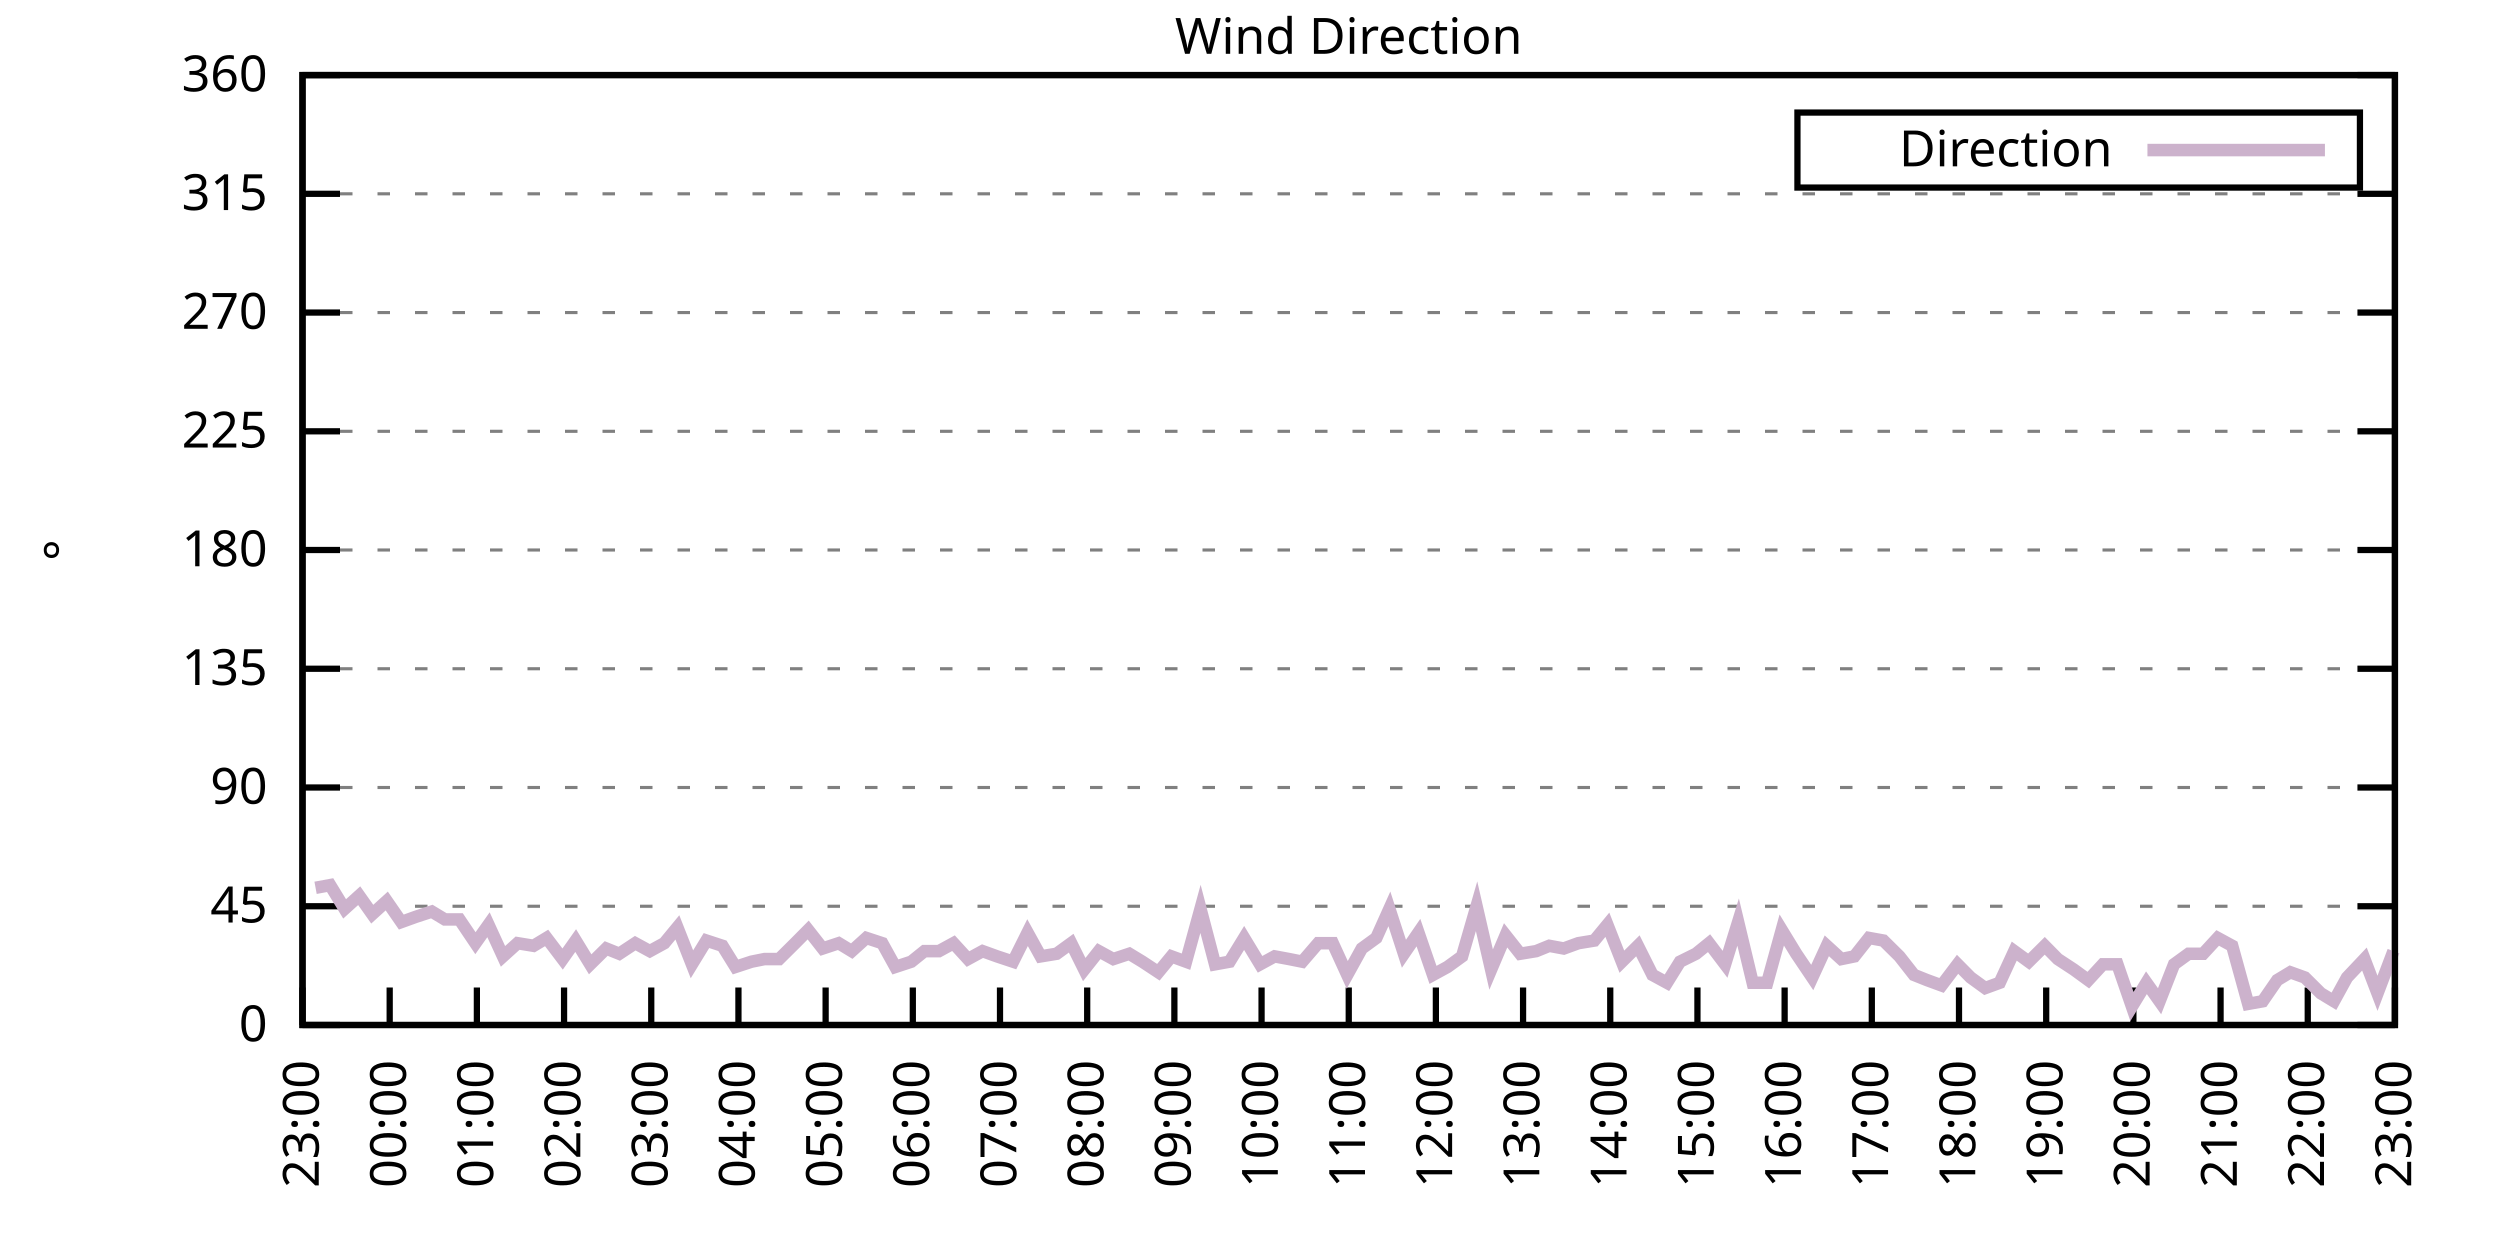
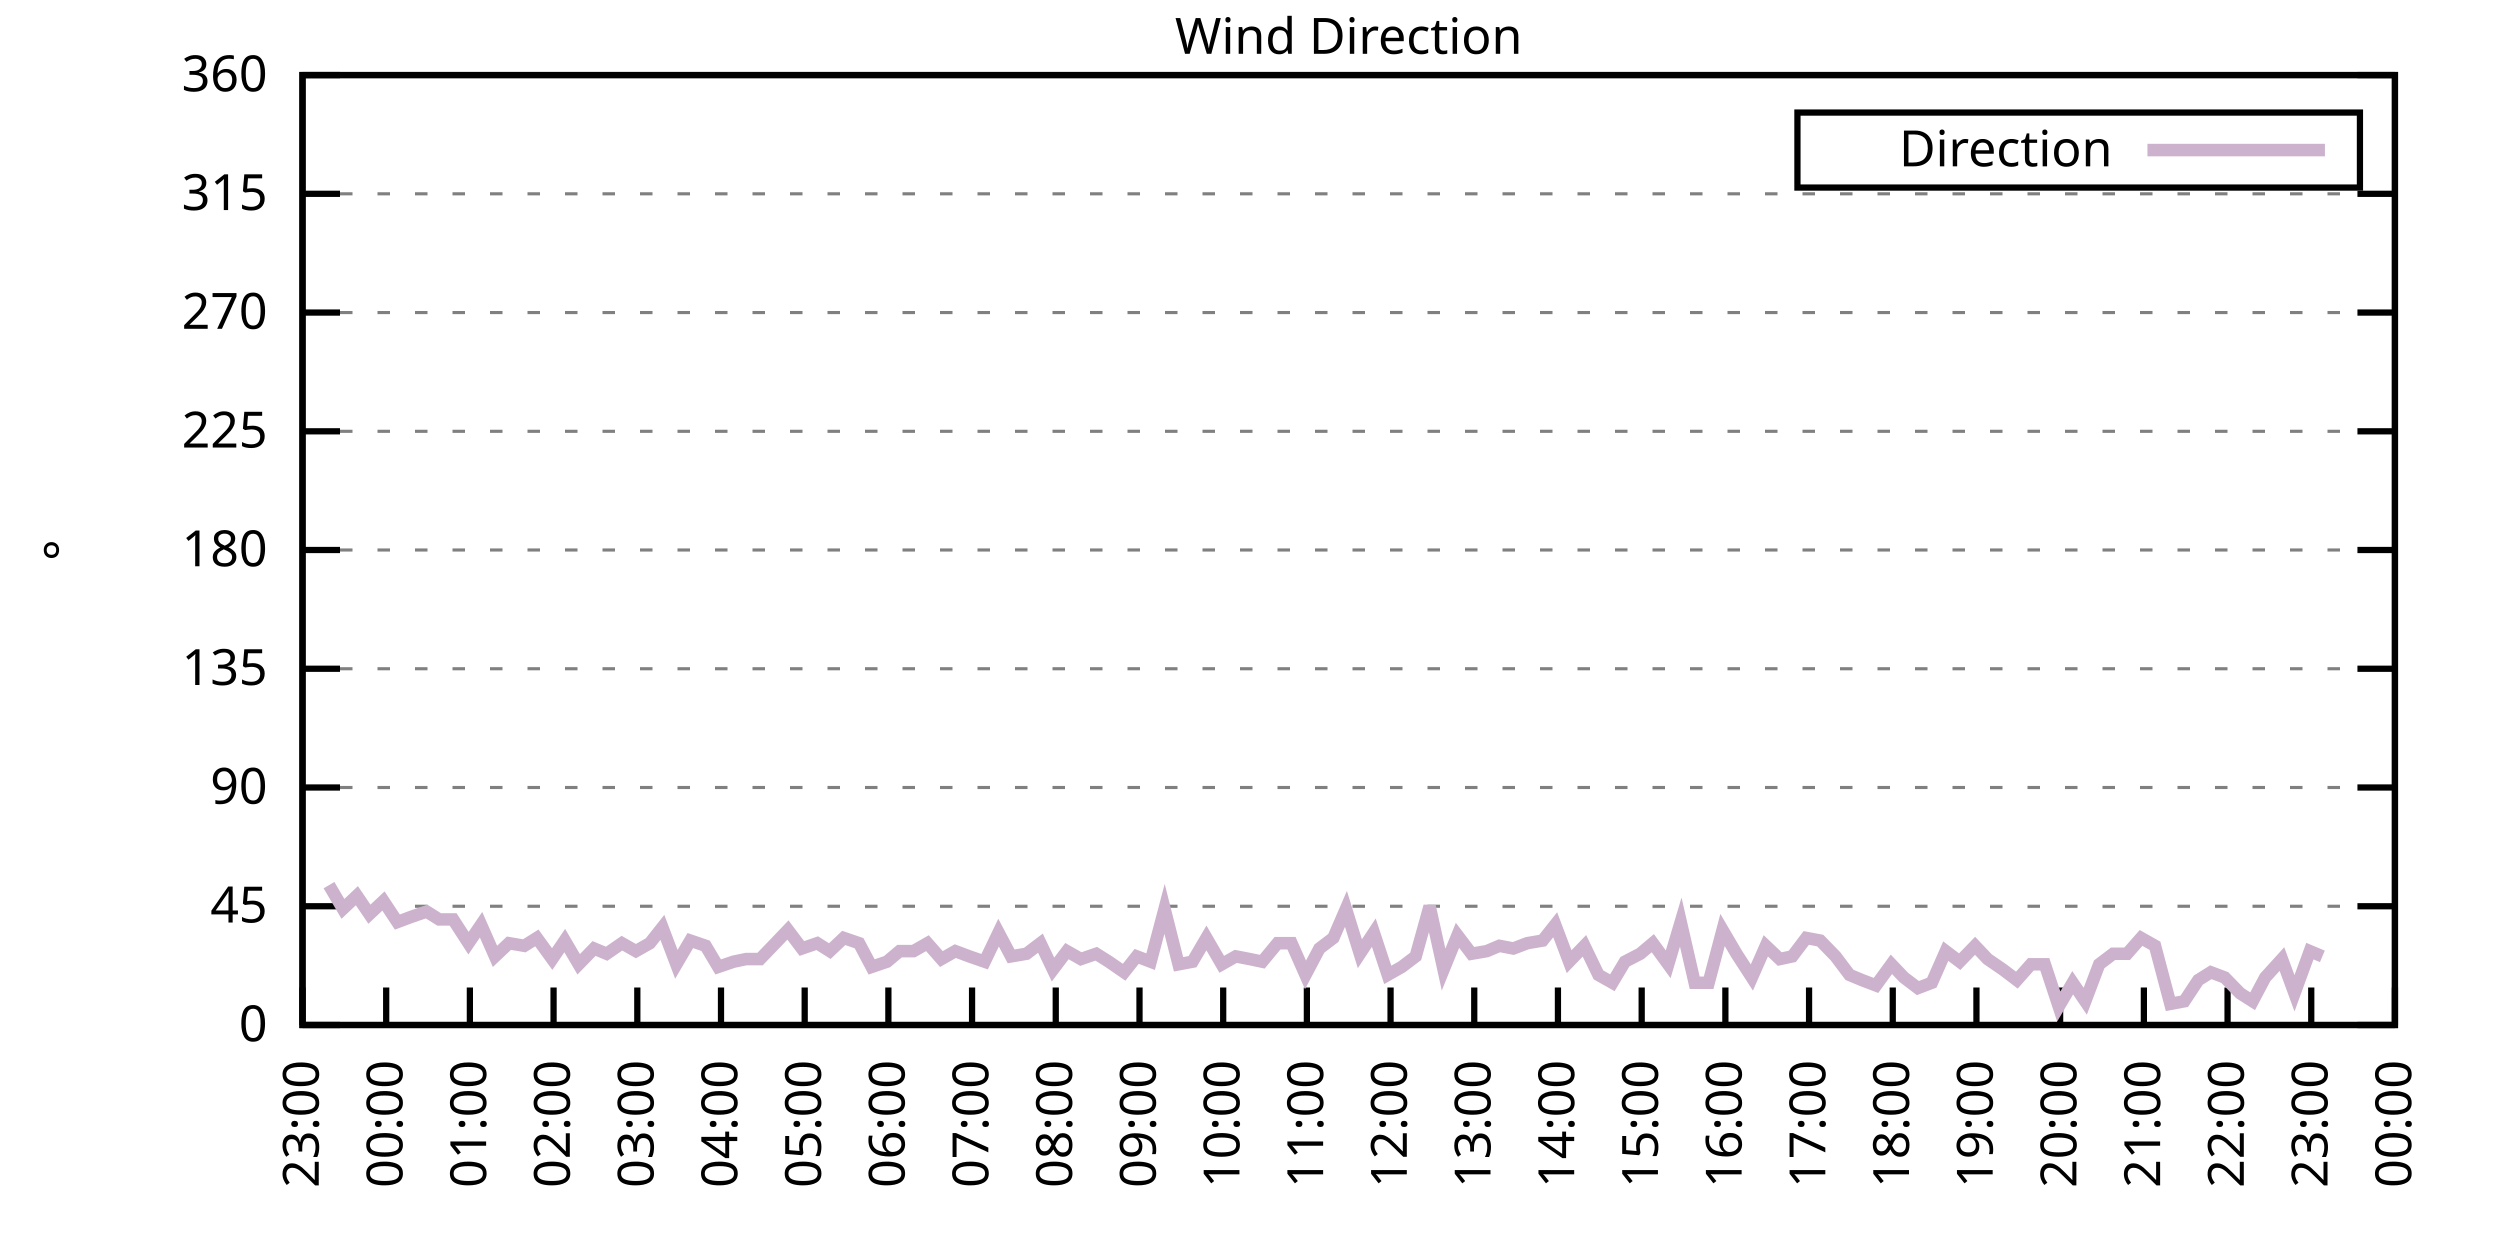
<svg xmlns="http://www.w3.org/2000/svg" xmlns:xlink="http://www.w3.org/1999/xlink" width="400" height="200" viewBox="0 0 400 200">
  <g id="gnuplot_canvas">
    <rect x="0" y="0" width="400" height="200" fill="none" />
    <defs>
      <circle id="gpDot" r="0.5" stroke-width="0.5" stroke="currentColor" />
      <path id="gpPt0" stroke-width="0.333" stroke="currentColor" d="M-1,0 h2 M0,-1 v2" />
      <path id="gpPt1" stroke-width="0.333" stroke="currentColor" d="M-1,-1 L1,1 M1,-1 L-1,1" />
      <path id="gpPt2" stroke-width="0.333" stroke="currentColor" d="M-1,0 L1,0 M0,-1 L0,1 M-1,-1 L1,1 M-1,1 L1,-1" />
      <rect id="gpPt3" stroke-width="0.333" stroke="currentColor" x="-1" y="-1" width="2" height="2" />
      <rect id="gpPt4" stroke-width="0.333" stroke="currentColor" fill="currentColor" x="-1" y="-1" width="2" height="2" />
      <circle id="gpPt5" stroke-width="0.333" stroke="currentColor" cx="0" cy="0" r="1" />
      <use xlink:href="#gpPt5" id="gpPt6" fill="currentColor" stroke="none" />
      <path id="gpPt7" stroke-width="0.333" stroke="currentColor" d="M0,-1.33 L-1.33,0.67 L1.33,0.67 z" />
      <use xlink:href="#gpPt7" id="gpPt8" fill="currentColor" stroke="none" />
      <use xlink:href="#gpPt7" id="gpPt9" stroke="currentColor" transform="rotate(180)" />
      <use xlink:href="#gpPt9" id="gpPt10" fill="currentColor" stroke="none" />
      <use xlink:href="#gpPt3" id="gpPt11" stroke="currentColor" transform="rotate(45)" />
      <use xlink:href="#gpPt11" id="gpPt12" fill="currentColor" stroke="none" />
      <path id="gpPt13" stroke-width="0.333" stroke="currentColor" d="M0,1.330 L1.265,0.411 L0.782,-1.067 L-0.782,-1.076 L-1.265,0.411 z" />
      <use xlink:href="#gpPt13" id="gpPt14" fill="currentColor" stroke="none" />
      <filter id="textbox" filterUnits="objectBoundingBox" x="0" y="0" height="1" width="1">
        <feFlood flood-color="white" flood-opacity="1" result="bgnd" />
        <feComposite in="SourceGraphic" in2="bgnd" operator="atop" />
      </filter>
      <filter id="greybox" filterUnits="objectBoundingBox" x="0" y="0" height="1" width="1">
        <feFlood flood-color="lightgrey" flood-opacity="1" result="grey" />
        <feComposite in="SourceGraphic" in2="grey" operator="atop" />
      </filter>
    </defs>
    <g fill="none" color="white" stroke="currentColor" stroke-width="1.00" stroke-linecap="butt" stroke-linejoin="miter">
</g>
    <g fill="none" color="black" stroke="currentColor" stroke-width="1.00" stroke-linecap="butt" stroke-linejoin="miter">
      <g stroke="none" shape-rendering="crispEdges">
        <polygon fill="rgb(255, 255, 255)" points="48.40,164.00 383.18,164.00 383.18,12.02 48.40,12.02 " />
      </g>
    </g>
    <g fill="none" color="black" stroke="currentColor" stroke-width="1.00" stroke-linecap="butt" stroke-linejoin="miter">
</g>
    <g fill="none" color="black" stroke="black" stroke-width="0.50" stroke-linecap="butt" stroke-linejoin="miter">
</g>
    <g fill="none" color="gray" stroke="currentColor" stroke-width="0.50" stroke-linecap="butt" stroke-linejoin="miter">
      <path stroke="gray" stroke-dasharray="2,4" class="gridline" d="M48.40,164.00 L383.19,164.00  " />
    </g>
    <g fill="none" color="gray" stroke="gray" stroke-width="1.00" stroke-linecap="butt" stroke-linejoin="miter">
</g>
    <g fill="none" color="black" stroke="currentColor" stroke-width="1.00" stroke-linecap="butt" stroke-linejoin="miter">
      <path stroke="black" d="M48.40,164.00 L54.40,164.00 M383.19,164.00 L377.19,164.00  " />
      <g transform="translate(42.80,166.60)" stroke="none" fill="black" font-family="Sans" font-size="8.00" text-anchor="end">
        <text>
          <tspan font-family="Sans"> 0</tspan>
        </text>
      </g>
    </g>
    <g fill="none" color="black" stroke="currentColor" stroke-width="1.00" stroke-linecap="butt" stroke-linejoin="miter">
</g>
    <g fill="none" color="black" stroke="black" stroke-width="0.50" stroke-linecap="butt" stroke-linejoin="miter">
</g>
    <g fill="none" color="gray" stroke="currentColor" stroke-width="0.50" stroke-linecap="butt" stroke-linejoin="miter">
      <path stroke="gray" stroke-dasharray="2,4" class="gridline" d="M48.40,145.00 L383.19,145.00  " />
    </g>
    <g fill="none" color="gray" stroke="gray" stroke-width="1.00" stroke-linecap="butt" stroke-linejoin="miter">
</g>
    <g fill="none" color="black" stroke="currentColor" stroke-width="1.00" stroke-linecap="butt" stroke-linejoin="miter">
      <path stroke="black" d="M48.40,145.00 L54.40,145.00 M383.19,145.00 L377.19,145.00  " />
      <g transform="translate(42.80,147.60)" stroke="none" fill="black" font-family="Sans" font-size="8.00" text-anchor="end">
        <text>
          <tspan font-family="Sans"> 45</tspan>
        </text>
      </g>
    </g>
    <g fill="none" color="black" stroke="currentColor" stroke-width="1.00" stroke-linecap="butt" stroke-linejoin="miter">
</g>
    <g fill="none" color="black" stroke="black" stroke-width="0.50" stroke-linecap="butt" stroke-linejoin="miter">
</g>
    <g fill="none" color="gray" stroke="currentColor" stroke-width="0.50" stroke-linecap="butt" stroke-linejoin="miter">
      <path stroke="gray" stroke-dasharray="2,4" class="gridline" d="M48.40,126.00 L383.19,126.00  " />
    </g>
    <g fill="none" color="gray" stroke="gray" stroke-width="1.00" stroke-linecap="butt" stroke-linejoin="miter">
</g>
    <g fill="none" color="black" stroke="currentColor" stroke-width="1.00" stroke-linecap="butt" stroke-linejoin="miter">
      <path stroke="black" d="M48.40,126.00 L54.40,126.00 M383.19,126.00 L377.19,126.00  " />
      <g transform="translate(42.80,128.60)" stroke="none" fill="black" font-family="Sans" font-size="8.00" text-anchor="end">
        <text>
          <tspan font-family="Sans"> 90</tspan>
        </text>
      </g>
    </g>
    <g fill="none" color="black" stroke="currentColor" stroke-width="1.00" stroke-linecap="butt" stroke-linejoin="miter">
</g>
    <g fill="none" color="black" stroke="black" stroke-width="0.50" stroke-linecap="butt" stroke-linejoin="miter">
</g>
    <g fill="none" color="gray" stroke="currentColor" stroke-width="0.50" stroke-linecap="butt" stroke-linejoin="miter">
      <path stroke="gray" stroke-dasharray="2,4" class="gridline" d="M48.40,107.00 L383.19,107.00  " />
    </g>
    <g fill="none" color="gray" stroke="gray" stroke-width="1.00" stroke-linecap="butt" stroke-linejoin="miter">
</g>
    <g fill="none" color="black" stroke="currentColor" stroke-width="1.00" stroke-linecap="butt" stroke-linejoin="miter">
      <path stroke="black" d="M48.40,107.00 L54.40,107.00 M383.19,107.00 L377.19,107.00  " />
      <g transform="translate(42.80,109.60)" stroke="none" fill="black" font-family="Sans" font-size="8.00" text-anchor="end">
        <text>
          <tspan font-family="Sans"> 135</tspan>
        </text>
      </g>
    </g>
    <g fill="none" color="black" stroke="currentColor" stroke-width="1.00" stroke-linecap="butt" stroke-linejoin="miter">
</g>
    <g fill="none" color="black" stroke="black" stroke-width="0.50" stroke-linecap="butt" stroke-linejoin="miter">
</g>
    <g fill="none" color="gray" stroke="currentColor" stroke-width="0.50" stroke-linecap="butt" stroke-linejoin="miter">
      <path stroke="gray" stroke-dasharray="2,4" class="gridline" d="M48.40,88.00 L383.19,88.00  " />
    </g>
    <g fill="none" color="gray" stroke="gray" stroke-width="1.00" stroke-linecap="butt" stroke-linejoin="miter">
</g>
    <g fill="none" color="black" stroke="currentColor" stroke-width="1.00" stroke-linecap="butt" stroke-linejoin="miter">
      <path stroke="black" d="M48.40,88.00 L54.40,88.00 M383.19,88.00 L377.19,88.00  " />
      <g transform="translate(42.80,90.60)" stroke="none" fill="black" font-family="Sans" font-size="8.00" text-anchor="end">
        <text>
          <tspan font-family="Sans"> 180</tspan>
        </text>
      </g>
    </g>
    <g fill="none" color="black" stroke="currentColor" stroke-width="1.00" stroke-linecap="butt" stroke-linejoin="miter">
</g>
    <g fill="none" color="black" stroke="black" stroke-width="0.50" stroke-linecap="butt" stroke-linejoin="miter">
</g>
    <g fill="none" color="gray" stroke="currentColor" stroke-width="0.50" stroke-linecap="butt" stroke-linejoin="miter">
      <path stroke="gray" stroke-dasharray="2,4" class="gridline" d="M48.40,69.01 L383.19,69.01  " />
    </g>
    <g fill="none" color="gray" stroke="gray" stroke-width="1.00" stroke-linecap="butt" stroke-linejoin="miter">
</g>
    <g fill="none" color="black" stroke="currentColor" stroke-width="1.00" stroke-linecap="butt" stroke-linejoin="miter">
      <path stroke="black" d="M48.40,69.01 L54.40,69.01 M383.19,69.01 L377.19,69.01  " />
      <g transform="translate(42.80,71.61)" stroke="none" fill="black" font-family="Sans" font-size="8.00" text-anchor="end">
        <text>
          <tspan font-family="Sans"> 225</tspan>
        </text>
      </g>
    </g>
    <g fill="none" color="black" stroke="currentColor" stroke-width="1.00" stroke-linecap="butt" stroke-linejoin="miter">
</g>
    <g fill="none" color="black" stroke="black" stroke-width="0.50" stroke-linecap="butt" stroke-linejoin="miter">
</g>
    <g fill="none" color="gray" stroke="currentColor" stroke-width="0.50" stroke-linecap="butt" stroke-linejoin="miter">
      <path stroke="gray" stroke-dasharray="2,4" class="gridline" d="M48.40,50.01 L383.19,50.01  " />
    </g>
    <g fill="none" color="gray" stroke="gray" stroke-width="1.00" stroke-linecap="butt" stroke-linejoin="miter">
</g>
    <g fill="none" color="black" stroke="currentColor" stroke-width="1.00" stroke-linecap="butt" stroke-linejoin="miter">
      <path stroke="black" d="M48.40,50.01 L54.40,50.01 M383.19,50.01 L377.19,50.01  " />
      <g transform="translate(42.80,52.61)" stroke="none" fill="black" font-family="Sans" font-size="8.00" text-anchor="end">
        <text>
          <tspan font-family="Sans"> 270</tspan>
        </text>
      </g>
    </g>
    <g fill="none" color="black" stroke="currentColor" stroke-width="1.00" stroke-linecap="butt" stroke-linejoin="miter">
</g>
    <g fill="none" color="black" stroke="black" stroke-width="0.50" stroke-linecap="butt" stroke-linejoin="miter">
</g>
    <g fill="none" color="gray" stroke="currentColor" stroke-width="0.50" stroke-linecap="butt" stroke-linejoin="miter">
      <path stroke="gray" stroke-dasharray="2,4" class="gridline" d="M48.40,31.01 L383.19,31.01  " />
    </g>
    <g fill="none" color="gray" stroke="gray" stroke-width="1.00" stroke-linecap="butt" stroke-linejoin="miter">
</g>
    <g fill="none" color="black" stroke="currentColor" stroke-width="1.00" stroke-linecap="butt" stroke-linejoin="miter">
      <path stroke="black" d="M48.40,31.01 L54.40,31.01 M383.19,31.01 L377.19,31.01  " />
      <g transform="translate(42.80,33.61)" stroke="none" fill="black" font-family="Sans" font-size="8.00" text-anchor="end">
        <text>
          <tspan font-family="Sans"> 315</tspan>
        </text>
      </g>
    </g>
    <g fill="none" color="black" stroke="currentColor" stroke-width="1.00" stroke-linecap="butt" stroke-linejoin="miter">
</g>
    <g fill="none" color="black" stroke="black" stroke-width="0.50" stroke-linecap="butt" stroke-linejoin="miter">
</g>
    <g fill="none" color="gray" stroke="currentColor" stroke-width="0.50" stroke-linecap="butt" stroke-linejoin="miter">
      <path stroke="gray" stroke-dasharray="2,4" class="gridline" d="M48.40,12.01 L383.19,12.01  " />
    </g>
    <g fill="none" color="gray" stroke="gray" stroke-width="1.00" stroke-linecap="butt" stroke-linejoin="miter">
</g>
    <g fill="none" color="black" stroke="currentColor" stroke-width="1.00" stroke-linecap="butt" stroke-linejoin="miter">
      <path stroke="black" d="M48.40,12.01 L54.40,12.01 M383.19,12.01 L377.19,12.01  " />
      <g transform="translate(42.80,14.61)" stroke="none" fill="black" font-family="Sans" font-size="8.00" text-anchor="end">
        <text>
          <tspan font-family="Sans"> 360</tspan>
        </text>
      </g>
    </g>
    <g fill="none" color="black" stroke="currentColor" stroke-width="1.00" stroke-linecap="butt" stroke-linejoin="miter">
      <path stroke="black" d="M48.40,164.00 L48.40,158.00  " />
      <g transform="translate(51.00,169.60) rotate(270.00)" stroke="none" fill="black" font-family="Sans" font-size="8.00" text-anchor="end">
        <text>
          <tspan font-family="Sans">23:00</tspan>
        </text>
      </g>
    </g>
    <g fill="none" color="black" stroke="currentColor" stroke-width="1.00" stroke-linecap="butt" stroke-linejoin="miter">
-       <path stroke="black" d="M62.35,164.00 L62.35,158.00  " />
-       <g transform="translate(64.95,169.60) rotate(270.00)" stroke="none" fill="black" font-family="Sans" font-size="8.00" text-anchor="end">
+       <path stroke="black" d="M61.79,164.00 L61.79,158.00  " />
+       <g transform="translate(64.39,169.60) rotate(270.00)" stroke="none" fill="black" font-family="Sans" font-size="8.00" text-anchor="end">
        <text>
          <tspan font-family="Sans">00:00</tspan>
        </text>
      </g>
    </g>
    <g fill="none" color="black" stroke="currentColor" stroke-width="1.00" stroke-linecap="butt" stroke-linejoin="miter">
-       <path stroke="black" d="M76.30,164.00 L76.30,158.00  " />
-       <g transform="translate(78.90,169.60) rotate(270.00)" stroke="none" fill="black" font-family="Sans" font-size="8.00" text-anchor="end">
+       <path stroke="black" d="M75.18,164.00 L75.18,158.00  " />
+       <g transform="translate(77.78,169.60) rotate(270.00)" stroke="none" fill="black" font-family="Sans" font-size="8.00" text-anchor="end">
        <text>
          <tspan font-family="Sans">01:00</tspan>
        </text>
      </g>
    </g>
    <g fill="none" color="black" stroke="currentColor" stroke-width="1.00" stroke-linecap="butt" stroke-linejoin="miter">
-       <path stroke="black" d="M90.25,164.00 L90.25,158.00  " />
-       <g transform="translate(92.85,169.60) rotate(270.00)" stroke="none" fill="black" font-family="Sans" font-size="8.00" text-anchor="end">
+       <path stroke="black" d="M88.57,164.00 L88.57,158.00  " />
+       <g transform="translate(91.17,169.60) rotate(270.00)" stroke="none" fill="black" font-family="Sans" font-size="8.00" text-anchor="end">
        <text>
          <tspan font-family="Sans">02:00</tspan>
        </text>
      </g>
    </g>
    <g fill="none" color="black" stroke="currentColor" stroke-width="1.00" stroke-linecap="butt" stroke-linejoin="miter">
-       <path stroke="black" d="M104.20,164.00 L104.20,158.00  " />
-       <g transform="translate(106.80,169.60) rotate(270.00)" stroke="none" fill="black" font-family="Sans" font-size="8.00" text-anchor="end">
+       <path stroke="black" d="M101.97,164.00 L101.97,158.00  " />
+       <g transform="translate(104.57,169.60) rotate(270.00)" stroke="none" fill="black" font-family="Sans" font-size="8.00" text-anchor="end">
        <text>
          <tspan font-family="Sans">03:00</tspan>
        </text>
      </g>
    </g>
    <g fill="none" color="black" stroke="currentColor" stroke-width="1.00" stroke-linecap="butt" stroke-linejoin="miter">
-       <path stroke="black" d="M118.15,164.00 L118.15,158.00  " />
-       <g transform="translate(120.75,169.60) rotate(270.00)" stroke="none" fill="black" font-family="Sans" font-size="8.00" text-anchor="end">
+       <path stroke="black" d="M115.36,164.00 L115.36,158.00  " />
+       <g transform="translate(117.96,169.60) rotate(270.00)" stroke="none" fill="black" font-family="Sans" font-size="8.00" text-anchor="end">
        <text>
          <tspan font-family="Sans">04:00</tspan>
        </text>
      </g>
    </g>
    <g fill="none" color="black" stroke="currentColor" stroke-width="1.00" stroke-linecap="butt" stroke-linejoin="miter">
-       <path stroke="black" d="M132.10,164.00 L132.10,158.00  " />
-       <g transform="translate(134.70,169.60) rotate(270.00)" stroke="none" fill="black" font-family="Sans" font-size="8.00" text-anchor="end">
+       <path stroke="black" d="M128.75,164.00 L128.75,158.00  " />
+       <g transform="translate(131.35,169.60) rotate(270.00)" stroke="none" fill="black" font-family="Sans" font-size="8.00" text-anchor="end">
        <text>
          <tspan font-family="Sans">05:00</tspan>
        </text>
      </g>
    </g>
    <g fill="none" color="black" stroke="currentColor" stroke-width="1.00" stroke-linecap="butt" stroke-linejoin="miter">
-       <path stroke="black" d="M146.05,164.00 L146.05,158.00  " />
-       <g transform="translate(148.65,169.60) rotate(270.00)" stroke="none" fill="black" font-family="Sans" font-size="8.00" text-anchor="end">
+       <path stroke="black" d="M142.14,164.00 L142.14,158.00  " />
+       <g transform="translate(144.74,169.60) rotate(270.00)" stroke="none" fill="black" font-family="Sans" font-size="8.00" text-anchor="end">
        <text>
          <tspan font-family="Sans">06:00</tspan>
        </text>
      </g>
    </g>
    <g fill="none" color="black" stroke="currentColor" stroke-width="1.00" stroke-linecap="butt" stroke-linejoin="miter">
-       <path stroke="black" d="M160.00,164.00 L160.00,158.00  " />
-       <g transform="translate(162.60,169.60) rotate(270.00)" stroke="none" fill="black" font-family="Sans" font-size="8.00" text-anchor="end">
+       <path stroke="black" d="M155.53,164.00 L155.53,158.00  " />
+       <g transform="translate(158.13,169.60) rotate(270.00)" stroke="none" fill="black" font-family="Sans" font-size="8.00" text-anchor="end">
        <text>
          <tspan font-family="Sans">07:00</tspan>
        </text>
      </g>
    </g>
    <g fill="none" color="black" stroke="currentColor" stroke-width="1.00" stroke-linecap="butt" stroke-linejoin="miter">
-       <path stroke="black" d="M173.95,164.00 L173.95,158.00  " />
-       <g transform="translate(176.55,169.60) rotate(270.00)" stroke="none" fill="black" font-family="Sans" font-size="8.00" text-anchor="end">
+       <path stroke="black" d="M168.92,164.00 L168.92,158.00  " />
+       <g transform="translate(171.52,169.60) rotate(270.00)" stroke="none" fill="black" font-family="Sans" font-size="8.00" text-anchor="end">
        <text>
          <tspan font-family="Sans">08:00</tspan>
        </text>
      </g>
    </g>
    <g fill="none" color="black" stroke="currentColor" stroke-width="1.00" stroke-linecap="butt" stroke-linejoin="miter">
-       <path stroke="black" d="M187.90,164.00 L187.90,158.00  " />
-       <g transform="translate(190.50,169.60) rotate(270.00)" stroke="none" fill="black" font-family="Sans" font-size="8.00" text-anchor="end">
+       <path stroke="black" d="M182.32,164.00 L182.32,158.00  " />
+       <g transform="translate(184.92,169.60) rotate(270.00)" stroke="none" fill="black" font-family="Sans" font-size="8.00" text-anchor="end">
        <text>
          <tspan font-family="Sans">09:00</tspan>
        </text>
      </g>
    </g>
    <g fill="none" color="black" stroke="currentColor" stroke-width="1.00" stroke-linecap="butt" stroke-linejoin="miter">
-       <path stroke="black" d="M201.85,164.00 L201.85,158.00  " />
-       <g transform="translate(204.45,169.60) rotate(270.00)" stroke="none" fill="black" font-family="Sans" font-size="8.00" text-anchor="end">
+       <path stroke="black" d="M195.71,164.00 L195.71,158.00  " />
+       <g transform="translate(198.31,169.60) rotate(270.00)" stroke="none" fill="black" font-family="Sans" font-size="8.00" text-anchor="end">
        <text>
          <tspan font-family="Sans">10:00</tspan>
        </text>
      </g>
    </g>
    <g fill="none" color="black" stroke="currentColor" stroke-width="1.00" stroke-linecap="butt" stroke-linejoin="miter">
-       <path stroke="black" d="M215.80,164.00 L215.80,158.00  " />
-       <g transform="translate(218.40,169.60) rotate(270.00)" stroke="none" fill="black" font-family="Sans" font-size="8.00" text-anchor="end">
+       <path stroke="black" d="M209.10,164.00 L209.10,158.00  " />
+       <g transform="translate(211.70,169.60) rotate(270.00)" stroke="none" fill="black" font-family="Sans" font-size="8.00" text-anchor="end">
        <text>
          <tspan font-family="Sans">11:00</tspan>
        </text>
      </g>
    </g>
    <g fill="none" color="black" stroke="currentColor" stroke-width="1.00" stroke-linecap="butt" stroke-linejoin="miter">
-       <path stroke="black" d="M229.74,164.00 L229.74,158.00  " />
-       <g transform="translate(232.34,169.60) rotate(270.00)" stroke="none" fill="black" font-family="Sans" font-size="8.00" text-anchor="end">
+       <path stroke="black" d="M222.49,164.00 L222.49,158.00  " />
+       <g transform="translate(225.09,169.60) rotate(270.00)" stroke="none" fill="black" font-family="Sans" font-size="8.00" text-anchor="end">
        <text>
          <tspan font-family="Sans">12:00</tspan>
        </text>
      </g>
    </g>
    <g fill="none" color="black" stroke="currentColor" stroke-width="1.00" stroke-linecap="butt" stroke-linejoin="miter">
-       <path stroke="black" d="M243.69,164.00 L243.69,158.00  " />
-       <g transform="translate(246.29,169.60) rotate(270.00)" stroke="none" fill="black" font-family="Sans" font-size="8.00" text-anchor="end">
+       <path stroke="black" d="M235.88,164.00 L235.88,158.00  " />
+       <g transform="translate(238.48,169.60) rotate(270.00)" stroke="none" fill="black" font-family="Sans" font-size="8.00" text-anchor="end">
        <text>
          <tspan font-family="Sans">13:00</tspan>
        </text>
      </g>
    </g>
    <g fill="none" color="black" stroke="currentColor" stroke-width="1.00" stroke-linecap="butt" stroke-linejoin="miter">
-       <path stroke="black" d="M257.64,164.00 L257.64,158.00  " />
-       <g transform="translate(260.24,169.60) rotate(270.00)" stroke="none" fill="black" font-family="Sans" font-size="8.00" text-anchor="end">
+       <path stroke="black" d="M249.27,164.00 L249.27,158.00  " />
+       <g transform="translate(251.87,169.60) rotate(270.00)" stroke="none" fill="black" font-family="Sans" font-size="8.00" text-anchor="end">
        <text>
          <tspan font-family="Sans">14:00</tspan>
        </text>
      </g>
    </g>
    <g fill="none" color="black" stroke="currentColor" stroke-width="1.00" stroke-linecap="butt" stroke-linejoin="miter">
-       <path stroke="black" d="M271.59,164.00 L271.59,158.00  " />
-       <g transform="translate(274.19,169.60) rotate(270.00)" stroke="none" fill="black" font-family="Sans" font-size="8.00" text-anchor="end">
+       <path stroke="black" d="M262.67,164.00 L262.67,158.00  " />
+       <g transform="translate(265.27,169.60) rotate(270.00)" stroke="none" fill="black" font-family="Sans" font-size="8.00" text-anchor="end">
        <text>
          <tspan font-family="Sans">15:00</tspan>
        </text>
      </g>
    </g>
    <g fill="none" color="black" stroke="currentColor" stroke-width="1.00" stroke-linecap="butt" stroke-linejoin="miter">
-       <path stroke="black" d="M285.54,164.00 L285.54,158.00  " />
-       <g transform="translate(288.14,169.60) rotate(270.00)" stroke="none" fill="black" font-family="Sans" font-size="8.00" text-anchor="end">
+       <path stroke="black" d="M276.06,164.00 L276.06,158.00  " />
+       <g transform="translate(278.66,169.60) rotate(270.00)" stroke="none" fill="black" font-family="Sans" font-size="8.00" text-anchor="end">
        <text>
          <tspan font-family="Sans">16:00</tspan>
        </text>
      </g>
    </g>
    <g fill="none" color="black" stroke="currentColor" stroke-width="1.00" stroke-linecap="butt" stroke-linejoin="miter">
-       <path stroke="black" d="M299.49,164.00 L299.49,158.00  " />
-       <g transform="translate(302.09,169.60) rotate(270.00)" stroke="none" fill="black" font-family="Sans" font-size="8.00" text-anchor="end">
+       <path stroke="black" d="M289.45,164.00 L289.45,158.00  " />
+       <g transform="translate(292.05,169.60) rotate(270.00)" stroke="none" fill="black" font-family="Sans" font-size="8.00" text-anchor="end">
        <text>
          <tspan font-family="Sans">17:00</tspan>
        </text>
      </g>
    </g>
    <g fill="none" color="black" stroke="currentColor" stroke-width="1.00" stroke-linecap="butt" stroke-linejoin="miter">
-       <path stroke="black" d="M313.44,164.00 L313.44,158.00  " />
-       <g transform="translate(316.04,169.60) rotate(270.00)" stroke="none" fill="black" font-family="Sans" font-size="8.00" text-anchor="end">
+       <path stroke="black" d="M302.84,164.00 L302.84,158.00  " />
+       <g transform="translate(305.44,169.60) rotate(270.00)" stroke="none" fill="black" font-family="Sans" font-size="8.00" text-anchor="end">
        <text>
          <tspan font-family="Sans">18:00</tspan>
        </text>
      </g>
    </g>
    <g fill="none" color="black" stroke="currentColor" stroke-width="1.00" stroke-linecap="butt" stroke-linejoin="miter">
-       <path stroke="black" d="M327.39,164.00 L327.39,158.00  " />
-       <g transform="translate(329.99,169.60) rotate(270.00)" stroke="none" fill="black" font-family="Sans" font-size="8.00" text-anchor="end">
+       <path stroke="black" d="M316.23,164.00 L316.23,158.00  " />
+       <g transform="translate(318.83,169.60) rotate(270.00)" stroke="none" fill="black" font-family="Sans" font-size="8.00" text-anchor="end">
        <text>
          <tspan font-family="Sans">19:00</tspan>
        </text>
      </g>
    </g>
    <g fill="none" color="black" stroke="currentColor" stroke-width="1.00" stroke-linecap="butt" stroke-linejoin="miter">
-       <path stroke="black" d="M341.34,164.00 L341.34,158.00  " />
-       <g transform="translate(343.94,169.60) rotate(270.00)" stroke="none" fill="black" font-family="Sans" font-size="8.00" text-anchor="end">
+       <path stroke="black" d="M329.62,164.00 L329.62,158.00  " />
+       <g transform="translate(332.22,169.60) rotate(270.00)" stroke="none" fill="black" font-family="Sans" font-size="8.00" text-anchor="end">
        <text>
          <tspan font-family="Sans">20:00</tspan>
        </text>
      </g>
    </g>
    <g fill="none" color="black" stroke="currentColor" stroke-width="1.00" stroke-linecap="butt" stroke-linejoin="miter">
-       <path stroke="black" d="M355.29,164.00 L355.29,158.00  " />
-       <g transform="translate(357.89,169.60) rotate(270.00)" stroke="none" fill="black" font-family="Sans" font-size="8.00" text-anchor="end">
+       <path stroke="black" d="M343.02,164.00 L343.02,158.00  " />
+       <g transform="translate(345.62,169.60) rotate(270.00)" stroke="none" fill="black" font-family="Sans" font-size="8.00" text-anchor="end">
        <text>
          <tspan font-family="Sans">21:00</tspan>
        </text>
      </g>
    </g>
    <g fill="none" color="black" stroke="currentColor" stroke-width="1.00" stroke-linecap="butt" stroke-linejoin="miter">
-       <path stroke="black" d="M369.24,164.00 L369.24,158.00  " />
-       <g transform="translate(371.84,169.60) rotate(270.00)" stroke="none" fill="black" font-family="Sans" font-size="8.00" text-anchor="end">
+       <path stroke="black" d="M356.41,164.00 L356.41,158.00  " />
+       <g transform="translate(359.01,169.60) rotate(270.00)" stroke="none" fill="black" font-family="Sans" font-size="8.00" text-anchor="end">
        <text>
          <tspan font-family="Sans">22:00</tspan>
+         </text>
+       </g>
+     </g>
+     <g fill="none" color="black" stroke="currentColor" stroke-width="1.00" stroke-linecap="butt" stroke-linejoin="miter">
+       <path stroke="black" d="M369.80,164.00 L369.80,158.00  " />
+       <g transform="translate(372.40,169.60) rotate(270.00)" stroke="none" fill="black" font-family="Sans" font-size="8.00" text-anchor="end">
+         <text>
+           <tspan font-family="Sans">23:00</tspan>
        </text>
      </g>
    </g>
    <g fill="none" color="black" stroke="currentColor" stroke-width="1.00" stroke-linecap="butt" stroke-linejoin="miter">
      <path stroke="black" d="M383.19,164.00 L383.19,158.00  " />
      <g transform="translate(385.79,169.60) rotate(270.00)" stroke="none" fill="black" font-family="Sans" font-size="8.00" text-anchor="end">
        <text>
-           <tspan font-family="Sans">23:00</tspan>
+           <tspan font-family="Sans">00:00</tspan>
        </text>
      </g>
    </g>
    <g fill="none" color="black" stroke="currentColor" stroke-width="1.00" stroke-linecap="butt" stroke-linejoin="miter">
</g>
    <g fill="none" color="black" stroke="currentColor" stroke-width="1.00" stroke-linecap="butt" stroke-linejoin="miter">
      <path stroke="black" d="M48.40,12.01 L48.40,164.00 L383.19,164.00 L383.19,12.01 L48.40,12.01 Z  " />
    </g>
    <g fill="none" color="black" stroke="currentColor" stroke-width="1.00" stroke-linecap="butt" stroke-linejoin="miter">
</g>
    <g fill="none" color="black" stroke="currentColor" stroke-width="1.00" stroke-linecap="butt" stroke-linejoin="miter">
      <path stroke="black" d="M287.59,30.01 L287.59,18.01 L377.59,18.01 L377.59,30.01 L287.59,30.01 Z  " />
    </g>
    <g id="Wind_direction_plot_1">
      <g fill="none" color="white" stroke="black" stroke-width="2.00" stroke-linecap="butt" stroke-linejoin="miter">
</g>
      <g fill="none" color="black" stroke="currentColor" stroke-width="2.00" stroke-linecap="butt" stroke-linejoin="miter">
        <g transform="translate(337.99,26.61)" stroke="none" fill="black" font-family="Sans" font-size="8.00" text-anchor="end">
          <text>
            <tspan font-family="Sans">Direction</tspan>
          </text>
        </g>
      </g>
      <g fill="none" color="black" stroke="currentColor" stroke-width="2.00" stroke-linecap="butt" stroke-linejoin="miter">
-         <path stroke="rgb(204, 178, 204)" d="M343.59,24.01 L371.99,24.01 M50.49,142.05 L52.82,141.62 L55.14,145.42 L57.47,143.31 L59.56,146.27 L61.88,144.16   L64.21,147.53 L66.53,146.69 L69.09,145.85 L71.18,147.11 L73.51,147.11 L76.07,150.91 L78.16,147.96 L80.48,153.02   L82.81,150.91 L85.37,151.33 L87.46,150.07 L90.02,153.45 L92.11,150.49 L94.43,154.29 L96.99,151.76 L99.08,152.60   L101.64,150.91 L103.97,152.18 L106.29,150.91 L108.38,148.38 L110.71,154.29 L113.03,150.49 L115.59,151.33 L117.68,154.71   L120.24,153.87 L122.33,153.45 L124.66,153.45 L127.22,150.91 L129.31,148.80 L131.63,151.76 L134.19,150.91 L136.28,152.18   L138.61,150.07 L141.16,150.91 L143.26,154.71 L145.81,153.87 L147.91,152.18 L150.23,152.18 L152.56,150.91 L154.88,153.45   L157.21,152.18 L159.53,153.02 L162.09,153.87 L164.41,149.22 L166.51,153.02 L169.06,152.60 L171.39,150.91 L173.48,155.13   L175.81,152.18 L178.13,153.45 L180.69,152.60 L182.78,153.87 L185.34,155.56 L187.43,153.02 L189.76,153.87 L192.08,145.42   L194.41,154.29 L196.73,153.87 L199.06,150.07 L201.61,154.29 L203.94,153.02 L206.26,153.45 L208.36,153.87 L210.91,150.91   L213.24,150.91 L215.56,155.98 L217.89,151.76 L220.21,150.07 L222.30,145.42 L224.63,152.60 L226.95,149.22 L229.28,155.98   L231.60,154.71 L233.93,153.02 L236.25,145.00 L238.58,155.13 L240.90,149.65 L243.23,152.60 L245.79,152.18 L247.88,151.33   L250.20,151.76 L252.53,150.91 L255.09,150.49 L257.18,147.96 L259.50,153.87 L262.06,151.33 L264.39,155.98 L266.71,157.24   L268.80,153.87 L271.36,152.60 L273.45,150.91 L276.01,154.29 L278.10,147.53 L280.43,157.24 L282.75,157.24 L285.08,148.80   L287.40,152.60 L289.96,156.40 L292.29,151.33 L294.61,153.45 L296.70,153.02 L299.03,150.07 L301.35,150.49 L303.91,153.02   L306.23,155.98 L308.33,156.82 L310.65,157.67 L313.21,154.29 L315.30,156.40 L317.63,158.09 L319.95,157.24 L322.28,152.18   L324.60,153.87 L327.16,151.33 L329.25,153.45 L331.81,155.13 L334.13,156.82 L336.46,154.29 L338.78,154.29 L341.11,161.04   L343.43,157.24 L345.53,160.20 L347.85,154.29 L350.18,152.60 L352.50,152.60 L354.83,150.07 L357.15,151.33 L359.71,160.62   L362.03,160.20 L364.36,156.82 L366.45,155.56 L368.78,156.40 L371.33,158.93 L373.43,160.20 L375.52,156.40 L378.31,153.45   L380.40,158.93 L382.96,152.18  " />
+         <path stroke="rgb(204, 178, 204)" d="M343.59,24.01 L371.99,24.01 M52.64,141.62 L54.87,145.42 L57.10,143.31 L59.11,146.27 L61.35,144.16 L63.58,147.53   L65.81,146.69 L68.26,145.85 L70.27,147.11 L72.50,147.11 L74.96,150.91 L76.97,147.96 L79.20,153.02 L81.43,150.91   L83.89,151.33 L85.90,150.07 L88.35,153.45 L90.36,150.49 L92.59,154.29 L95.05,151.76 L97.06,152.60 L99.51,150.91   L101.74,152.18 L103.98,150.91 L105.98,148.38 L108.22,154.29 L110.45,150.49 L112.90,151.33 L114.91,154.71 L117.37,153.87   L119.38,153.45 L121.61,153.45 L124.06,150.91 L126.07,148.80 L128.30,151.76 L130.76,150.91 L132.77,152.18 L135.00,150.07   L137.45,150.91 L139.46,154.71 L141.92,153.87 L143.93,152.18 L146.16,152.18 L148.39,150.91 L150.62,153.45 L152.85,152.18   L155.09,153.02 L157.54,153.87 L159.77,149.22 L161.78,153.02 L164.24,152.60 L166.47,150.91 L168.48,155.13 L170.71,152.18   L172.94,153.45 L175.40,152.60 L177.41,153.87 L179.86,155.56 L181.87,153.02 L184.10,153.87 L186.33,145.42 L188.57,154.29   L190.80,153.87 L193.03,150.07 L195.48,154.29 L197.72,153.02 L199.95,153.45 L201.96,153.87 L204.41,150.91 L206.64,150.91   L208.88,155.98 L211.11,151.76 L213.34,150.07 L215.35,145.42 L217.58,152.60 L219.81,149.22 L222.04,155.98 L224.28,154.71   L226.51,153.02 L228.74,145.00 L230.97,155.13 L233.20,149.65 L235.44,152.60 L237.89,152.18 L239.90,151.33 L242.13,151.76   L244.36,150.91 L246.82,150.49 L248.83,147.96 L251.06,153.87 L253.51,151.33 L255.75,155.98 L257.98,157.24 L259.99,153.87   L262.44,152.60 L264.45,150.91 L266.91,154.29 L268.92,147.53 L271.15,157.24 L273.38,157.24 L275.61,148.80 L277.84,152.60   L280.30,156.40 L282.53,151.33 L284.76,153.45 L286.77,153.02 L289.00,150.07 L291.23,150.49 L293.69,153.02 L295.92,155.98   L297.93,156.82 L300.16,157.67 L302.62,154.29 L304.63,156.40 L306.86,158.09 L309.09,157.24 L311.32,152.18 L313.55,153.87   L316.01,151.33 L318.02,153.45 L320.47,155.13 L322.70,156.82 L324.94,154.29 L327.17,154.29 L329.40,161.04 L331.63,157.24   L333.64,160.20 L335.87,154.29 L338.10,152.60 L340.34,152.60 L342.57,150.07 L344.80,151.33 L347.26,160.62 L349.49,160.20   L351.72,156.82 L353.73,155.56 L355.96,156.40 L358.42,158.93 L360.42,160.20 L362.43,156.40 L365.11,153.45 L367.12,158.93   L369.58,152.18 L371.58,153.02  " />
      </g>
    </g>
    <g fill="none" color="black" stroke="currentColor" stroke-width="2.00" stroke-linecap="butt" stroke-linejoin="miter">
</g>
    <g fill="none" color="black" stroke="black" stroke-width="1.00" stroke-linecap="butt" stroke-linejoin="miter">
</g>
    <g fill="none" color="black" stroke="currentColor" stroke-width="1.00" stroke-linecap="butt" stroke-linejoin="miter">
      <path stroke="black" d="M48.40,12.01 L48.40,164.00 L383.19,164.00 L383.19,12.01 L48.40,12.01 Z  " />
      <g transform="translate(12.80,88.01) rotate(270.00)" stroke="none" fill="black" font-family="Sans" font-size="8.00" text-anchor="middle">
        <text>
          <tspan font-family="Sans">°</tspan>
        </text>
      </g>
    </g>
    <g fill="none" color="black" stroke="currentColor" stroke-width="1.00" stroke-linecap="butt" stroke-linejoin="miter">
</g>
    <g fill="none" color="black" stroke="currentColor" stroke-width="1.00" stroke-linecap="butt" stroke-linejoin="miter">
      <g transform="translate(215.79,8.61)" stroke="none" fill="black" font-family="Sans" font-size="8.00" text-anchor="middle">
        <text>
          <tspan font-family="Sans">Wind Direction</tspan>
        </text>
      </g>
    </g>
    <g fill="none" color="black" stroke="currentColor" stroke-width="1.00" stroke-linecap="butt" stroke-linejoin="miter">
</g>
  </g>
</svg>
